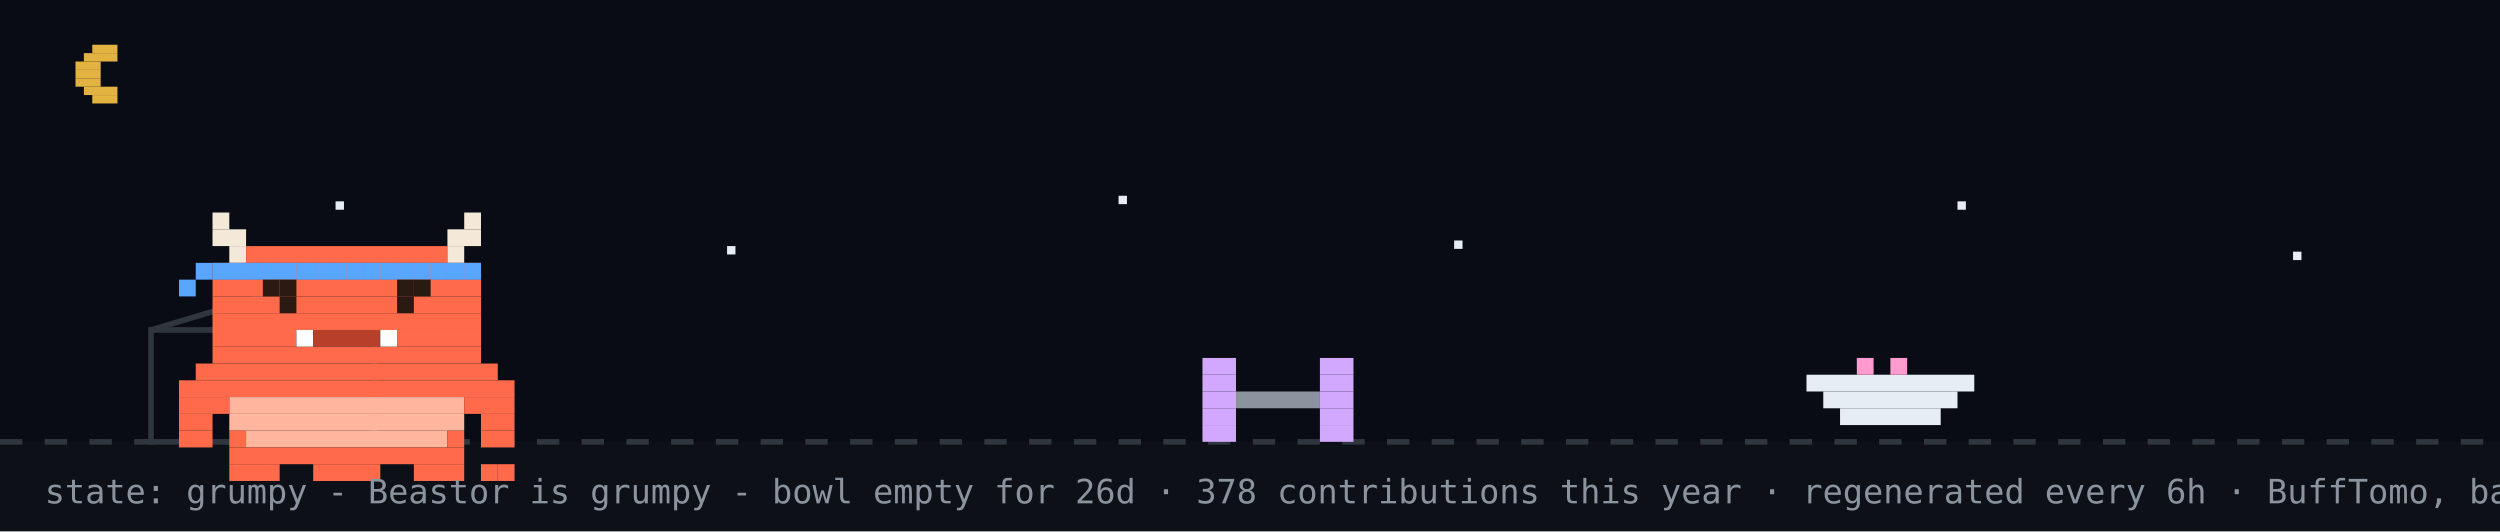
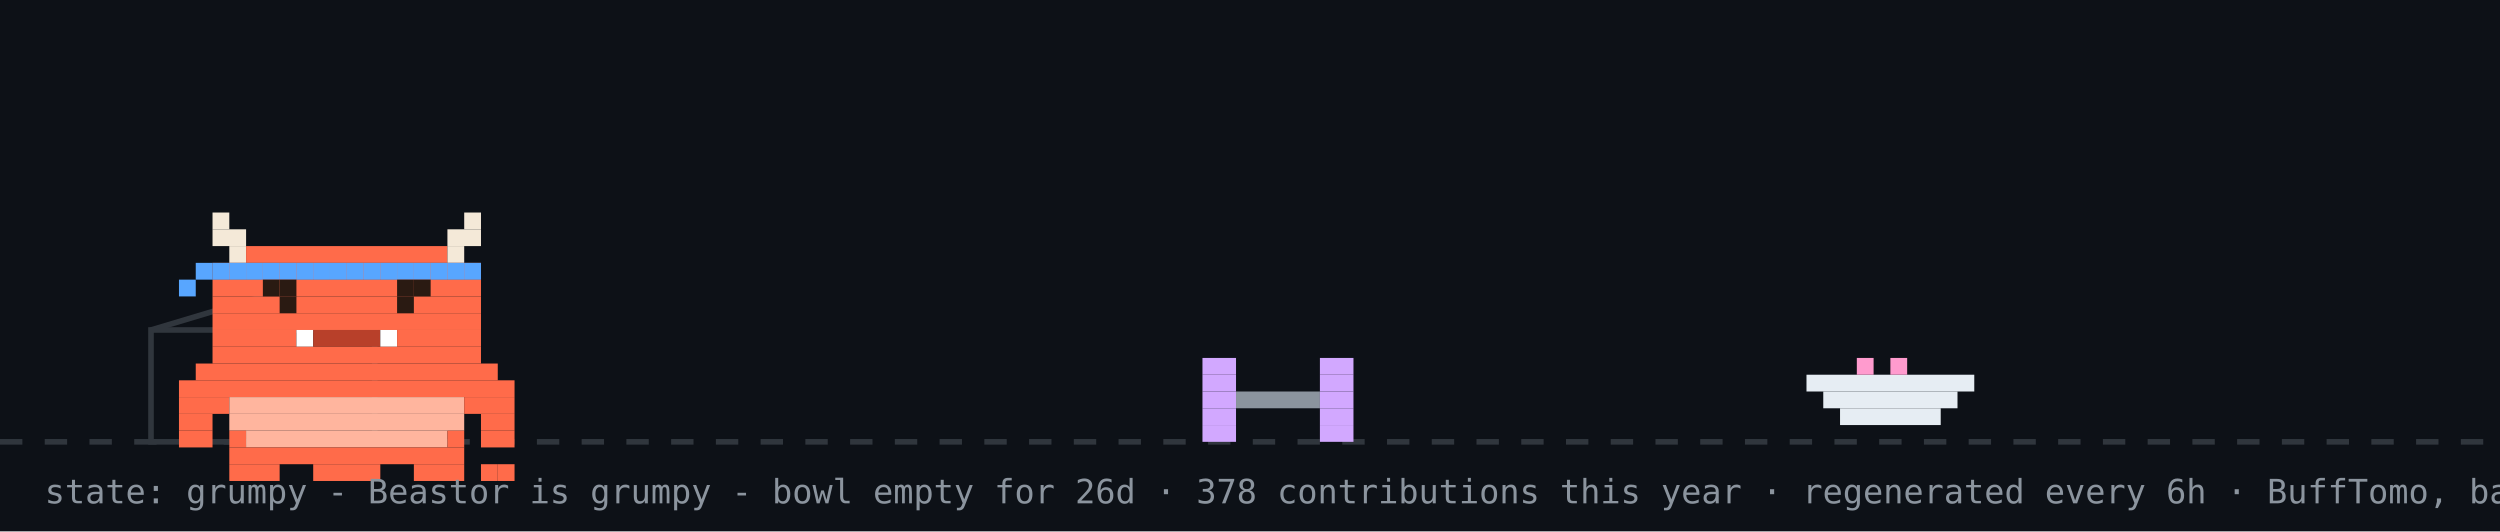
<svg xmlns="http://www.w3.org/2000/svg" width="894" height="190" viewBox="0 0 894 190" role="img" aria-label="Beastor: grumpy">
  <rect width="894" height="190" fill="#0d1117" />
-   <rect width="894" height="158" fill="#02060f" opacity="0.4" />
-   <rect x="33" y="16" width="9" height="3" fill="#e3b341" />
-   <rect x="30" y="19" width="12" height="3" fill="#e3b341" />
-   <rect x="27" y="22" width="9" height="3" fill="#e3b341" />
-   <rect x="27" y="25" width="9" height="3" fill="#e3b341" />
-   <rect x="27" y="28" width="9" height="3" fill="#e3b341" />
-   <rect x="30" y="31" width="12" height="3" fill="#e3b341" />
-   <rect x="33" y="34" width="9" height="3" fill="#e3b341" />
-   <rect x="120" y="72" width="3" height="3" fill="#e6edf3">
-     <animate attributeName="opacity" values="1;0.2;1" dur="2.2s" begin="0s" repeatCount="indefinite" />
-   </rect>
-   <rect x="260" y="88" width="3" height="3" fill="#e6edf3">
-     <animate attributeName="opacity" values="1;0.2;1" dur="2.2s" begin="0.7s" repeatCount="indefinite" />
-   </rect>
-   <rect x="400" y="70" width="3" height="3" fill="#e6edf3">
-     <animate attributeName="opacity" values="1;0.2;1" dur="2.2s" begin="1.3s" repeatCount="indefinite" />
-   </rect>
-   <rect x="520" y="86" width="3" height="3" fill="#e6edf3">
-     <animate attributeName="opacity" values="1;0.2;1" dur="2.2s" begin="0.4s" repeatCount="indefinite" />
-   </rect>
-   <rect x="700" y="72" width="3" height="3" fill="#e6edf3">
-     <animate attributeName="opacity" values="1;0.2;1" dur="2.2s" begin="1.7s" repeatCount="indefinite" />
-   </rect>
-   <rect x="820" y="90" width="3" height="3" fill="#e6edf3">
-     <animate attributeName="opacity" values="1;0.2;1" dur="2.2s" begin="1s" repeatCount="indefinite" />
-   </rect>
  <line x1="0" y1="158" x2="894" y2="158" stroke="#30363d" stroke-width="2" stroke-dasharray="8 8" />
  <rect x="54" y="118" width="80" height="40" fill="none" stroke="#30363d" stroke-width="2" />
  <line x1="54" y1="118" x2="94" y2="106" stroke="#30363d" stroke-width="2" />
  <g transform="translate(430,0)">
    <g>
      <animateTransform attributeName="transform" type="translate" values="0 0;0 0;52 -10;52 0;52 0;0 0" keyTimes="0;0.660;0.690;0.780;0.860;1" dur="32s" begin="0s" repeatCount="indefinite" />
      <rect x="0" y="128" width="12" height="6" fill="#d2a8ff" />
      <rect x="42" y="128" width="12" height="6" fill="#d2a8ff" />
      <rect x="0" y="134" width="12" height="6" fill="#d2a8ff" />
      <rect x="42" y="134" width="12" height="6" fill="#d2a8ff" />
      <rect x="0" y="140" width="12" height="6" fill="#d2a8ff" />
      <rect x="12" y="140" width="30" height="6" fill="#8b949e" />
      <rect x="42" y="140" width="12" height="6" fill="#d2a8ff" />
      <rect x="0" y="146" width="12" height="6" fill="#d2a8ff" />
      <rect x="42" y="146" width="12" height="6" fill="#d2a8ff" />
      <rect x="0" y="152" width="12" height="6" fill="#d2a8ff" />
      <rect x="42" y="152" width="12" height="6" fill="#d2a8ff" />
    </g>
  </g>
  <rect x="646" y="134" width="60" height="6" fill="#e6edf3" />
  <rect x="652" y="140" width="48" height="6" fill="#e6edf3" />
  <rect x="658" y="146" width="36" height="6" fill="#e6edf3" />
  <rect x="664" y="128" width="6" height="6" fill="#ff9bce" />
  <rect x="676" y="128" width="6" height="6" fill="#ff9bce" />
  <g transform="translate(64,14)">
    <rect x="0" y="122" width="120" height="6" fill="#FF6B4A" />
    <rect x="0" y="128" width="18" height="6" fill="#FF6B4A" />
    <rect x="18" y="128" width="84" height="6" fill="#FFB59E" />
    <rect x="102" y="128" width="18" height="6" fill="#FF6B4A" />
    <rect x="0" y="134" width="12" height="6" fill="#FF6B4A" />
    <rect x="18" y="134" width="84" height="6" fill="#FFB59E" />
    <rect x="108" y="134" width="12" height="6" fill="#FF6B4A" />
    <rect x="0" y="140" width="12" height="6" fill="#FF6B4A" />
    <rect x="18" y="140" width="6" height="6" fill="#FF6B4A" />
    <rect x="24" y="140" width="72" height="6" fill="#FFB59E" />
    <rect x="96" y="140" width="6" height="6" fill="#FF6B4A" />
    <rect x="108" y="140" width="12" height="6" fill="#FF6B4A" />
    <rect x="18" y="146" width="84" height="6" fill="#FF6B4A" />
    <rect x="18" y="152" width="18" height="6" fill="#FF6B4A" />
    <rect x="48" y="152" width="24" height="6" fill="#FF6B4A" />
    <rect x="84" y="152" width="18" height="6" fill="#FF6B4A" />
    <g>
      <animate attributeName="opacity" values="1;0;1" keyTimes="0;0.5;1" calcMode="discrete" dur="3.2s" repeatCount="indefinite" />
      <rect x="108" y="152" width="6" height="6" fill="#FF6B4A" />
      <rect x="114" y="152" width="6" height="6" fill="#FF6B4A" />
    </g>
    <g opacity="0">
      <animate attributeName="opacity" values="0;1;0" keyTimes="0;0.5;1" calcMode="discrete" dur="3.2s" repeatCount="indefinite" />
      <rect x="108" y="152" width="6" height="6" fill="#FF6B4A" />
      <rect x="114" y="146" width="6" height="6" fill="#FF6B4A" />
    </g>
    <g>
      <rect x="12" y="62" width="6" height="6" fill="#F4E9D8" />
      <rect x="102" y="62" width="6" height="6" fill="#F4E9D8" />
      <rect x="12" y="68" width="12" height="6" fill="#F4E9D8" />
      <rect x="96" y="68" width="12" height="6" fill="#F4E9D8" />
      <rect x="18" y="74" width="6" height="6" fill="#F4E9D8" />
      <rect x="24" y="74" width="72" height="6" fill="#FF6B4A" />
      <rect x="96" y="74" width="6" height="6" fill="#F4E9D8" />
      <rect x="12" y="80" width="96" height="6" fill="#FF6B4A" />
      <rect x="12" y="86" width="96" height="6" fill="#FF6B4A" />
      <rect x="12" y="92" width="96" height="6" fill="#FF6B4A" />
      <rect x="12" y="98" width="96" height="6" fill="#FF6B4A" />
      <rect x="12" y="104" width="30" height="6" fill="#FF6B4A" />
      <rect x="42" y="104" width="6" height="6" fill="#FFFFFF" />
      <rect x="48" y="104" width="24" height="6" fill="#B8402A" />
      <rect x="72" y="104" width="6" height="6" fill="#FFFFFF" />
      <rect x="78" y="104" width="30" height="6" fill="#FF6B4A" />
      <rect x="12" y="110" width="96" height="6" fill="#FF6B4A" />
      <rect x="6" y="116" width="108" height="6" fill="#FF6B4A" />
      <rect x="12" y="80" width="6" height="6" fill="#58a6ff" />
      <rect x="18" y="80" width="6" height="6" fill="#58a6ff" />
      <rect x="24" y="80" width="6" height="6" fill="#58a6ff" />
      <rect x="30" y="80" width="6" height="6" fill="#58a6ff" />
      <rect x="36" y="80" width="6" height="6" fill="#58a6ff" />
      <rect x="42" y="80" width="6" height="6" fill="#58a6ff" />
      <rect x="48" y="80" width="6" height="6" fill="#58a6ff" />
      <rect x="54" y="80" width="6" height="6" fill="#58a6ff" />
      <rect x="60" y="80" width="6" height="6" fill="#58a6ff" />
      <rect x="66" y="80" width="6" height="6" fill="#58a6ff" />
      <rect x="72" y="80" width="6" height="6" fill="#58a6ff" />
      <rect x="78" y="80" width="6" height="6" fill="#58a6ff" />
      <rect x="84" y="80" width="6" height="6" fill="#58a6ff" />
      <rect x="90" y="80" width="6" height="6" fill="#58a6ff" />
      <rect x="96" y="80" width="6" height="6" fill="#58a6ff" />
      <rect x="102" y="80" width="6" height="6" fill="#58a6ff" />
      <rect x="6" y="80" width="6" height="6" fill="#58a6ff" />
      <rect x="0" y="86" width="6" height="6" fill="#58a6ff" />
      <g>
        <animate attributeName="opacity" values="1;0;1" keyTimes="0;0.96;1" calcMode="discrete" dur="4.2s" repeatCount="indefinite" />
        <rect x="36" y="92" width="6" height="6" fill="#2A1A12" />
        <rect x="78" y="92" width="6" height="6" fill="#2A1A12" />
      </g>
      <g opacity="0">
        <animate attributeName="opacity" values="0;1;0" keyTimes="0;0.96;1" calcMode="discrete" dur="4.2s" repeatCount="indefinite" />
        <rect x="36" y="92" width="6" height="6" fill="#FF6B4A" />
        <rect x="78" y="92" width="6" height="6" fill="#FF6B4A" />
      </g>
      <rect x="30" y="86" width="6" height="6" fill="#2A1A12" />
      <rect x="36" y="86" width="6" height="6" fill="#2A1A12" />
      <rect x="78" y="86" width="6" height="6" fill="#2A1A12" />
      <rect x="84" y="86" width="6" height="6" fill="#2A1A12" />
    </g>
  </g>
  <g opacity="0">
    <animate attributeName="opacity" values="0;0;1;1;0;0" keyTimes="0;0.07;0.14;0.85;0.96;1" dur="7s" repeatCount="1" fill="freeze" />
    <rect x="60" y="12" width="380" height="46" rx="10" fill="#30363d" />
    <polygon points="110,58 130,58 118,74" fill="#30363d" />
-     <text x="76" y="31" font-family="monospace" font-size="13" fill="#e6edf3">up late? me too - welcome to yuri's corner</text>
+     <text x="76" y="31" font-family="monospace" font-size="13" fill="#e6edf3">good morning! welcome to yuri's corner</text>
    <text x="76" y="48" font-family="monospace" font-size="12" fill="#8b949e">scroll down for projects + contact</text>
    <polygon points="230,66 246,66 238,78" fill="#58a6ff">
      <animateTransform attributeName="transform" type="translate" values="0 0;0 6;0 0" dur="0.8s" repeatCount="indefinite" />
    </polygon>
  </g>
  <g opacity="0">
    <animate attributeName="opacity" values="0;0;1;1;0;0" keyTimes="0;0.000;0.040;0.267;0.307;1" dur="18s" begin="5s" repeatCount="indefinite" />
    <rect x="658.4" y="14" width="219.6" height="30" rx="9" fill="#30363d" />
    <polygon points="684.4,44 702.4,44 691.4,54" fill="#30363d" />
    <text x="669.4" y="33" font-family="monospace" font-size="12" fill="#e6edf3">hacking on Vending-machine</text>
  </g>
  <g opacity="0">
    <animate attributeName="opacity" values="0;0;1;1;0;0" keyTimes="0;0.333;0.373;0.600;0.640;1" dur="18s" begin="5s" repeatCount="indefinite" />
    <rect x="711.6" y="14" width="166.4" height="30" rx="9" fill="#30363d" />
    <polygon points="737.6,44 755.6,44 744.6,54" fill="#30363d" />
    <text x="722.6" y="33" font-family="monospace" font-size="12" fill="#e6edf3">featured projects ↓</text>
  </g>
  <g opacity="0">
    <animate attributeName="opacity" values="0;0;1;1;0;0" keyTimes="0;0.667;0.707;0.933;0.973;1" dur="18s" begin="5s" repeatCount="indefinite" />
    <rect x="696.4" y="14" width="181.6" height="30" rx="9" fill="#30363d" />
    <polygon points="722.4,44 740.4,44 729.4,54" fill="#30363d" />
    <text x="707.4" y="33" font-family="monospace" font-size="12" fill="#e6edf3">live stats + graphs ↓</text>
  </g>
  <text x="16" y="180" font-family="monospace" font-size="12" fill="#8b949e">state: grumpy - Beastor is grumpy - bowl empty for 26d · 378 contributions this year · regenerated every 6h · BuffTomo, based on YourTomo by prsdx</text>
</svg>
